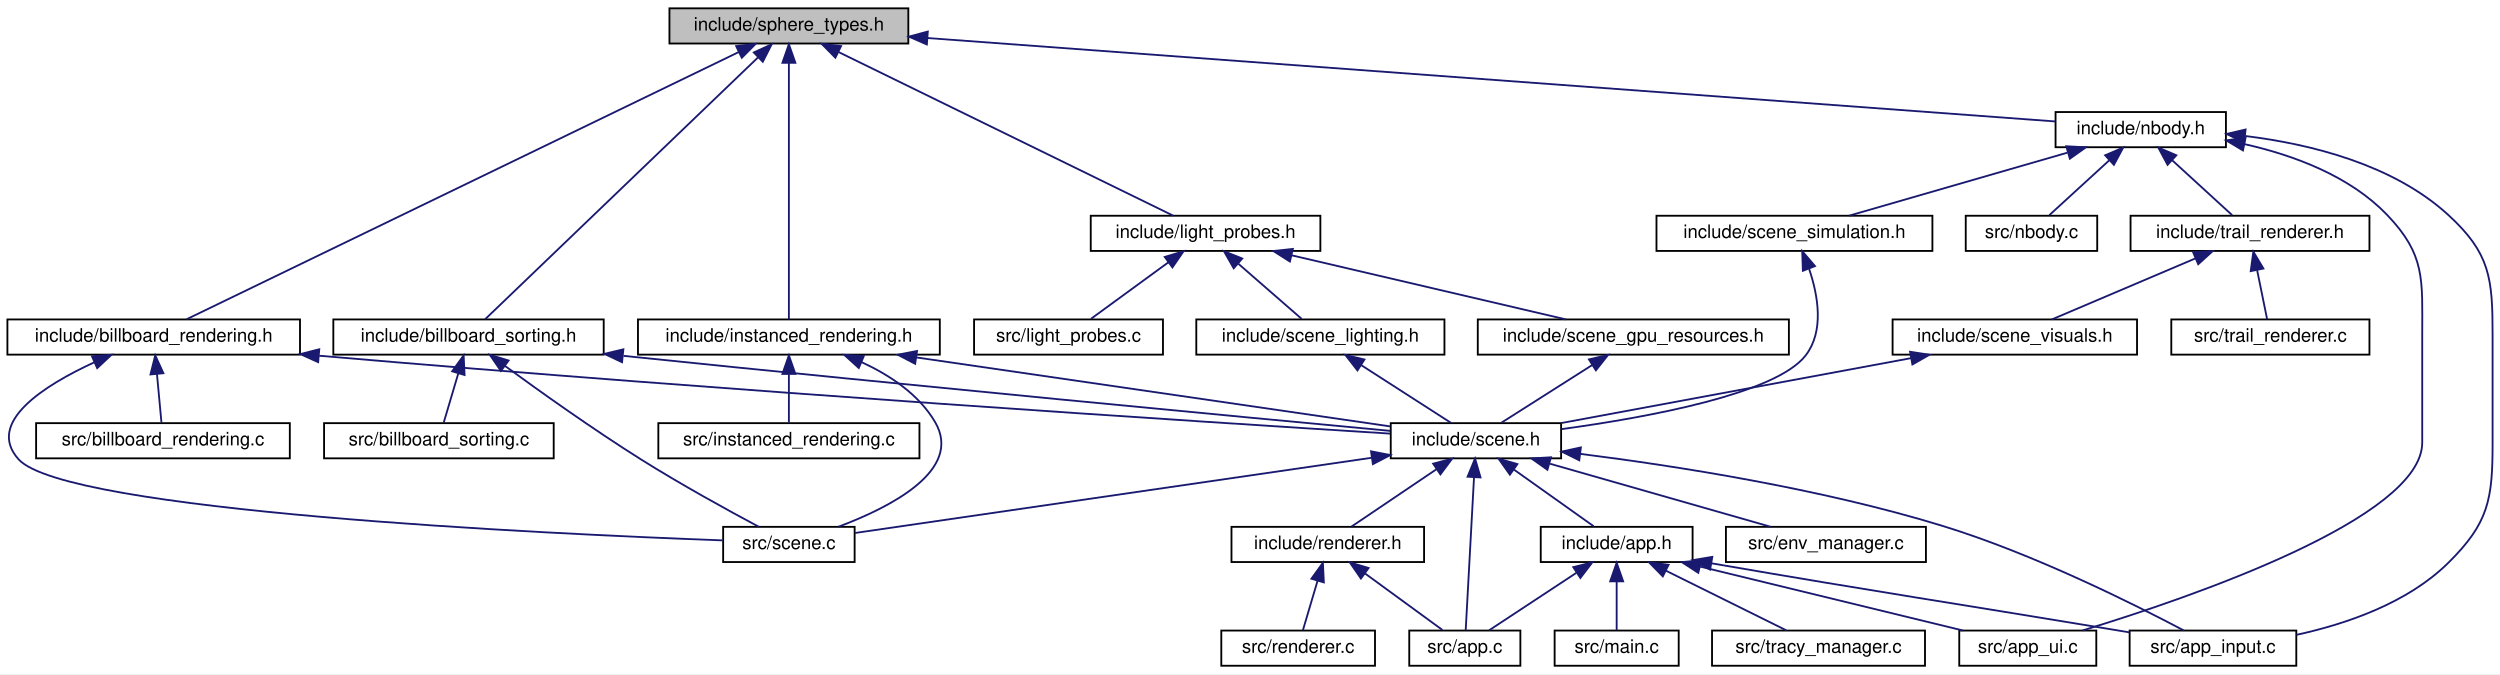
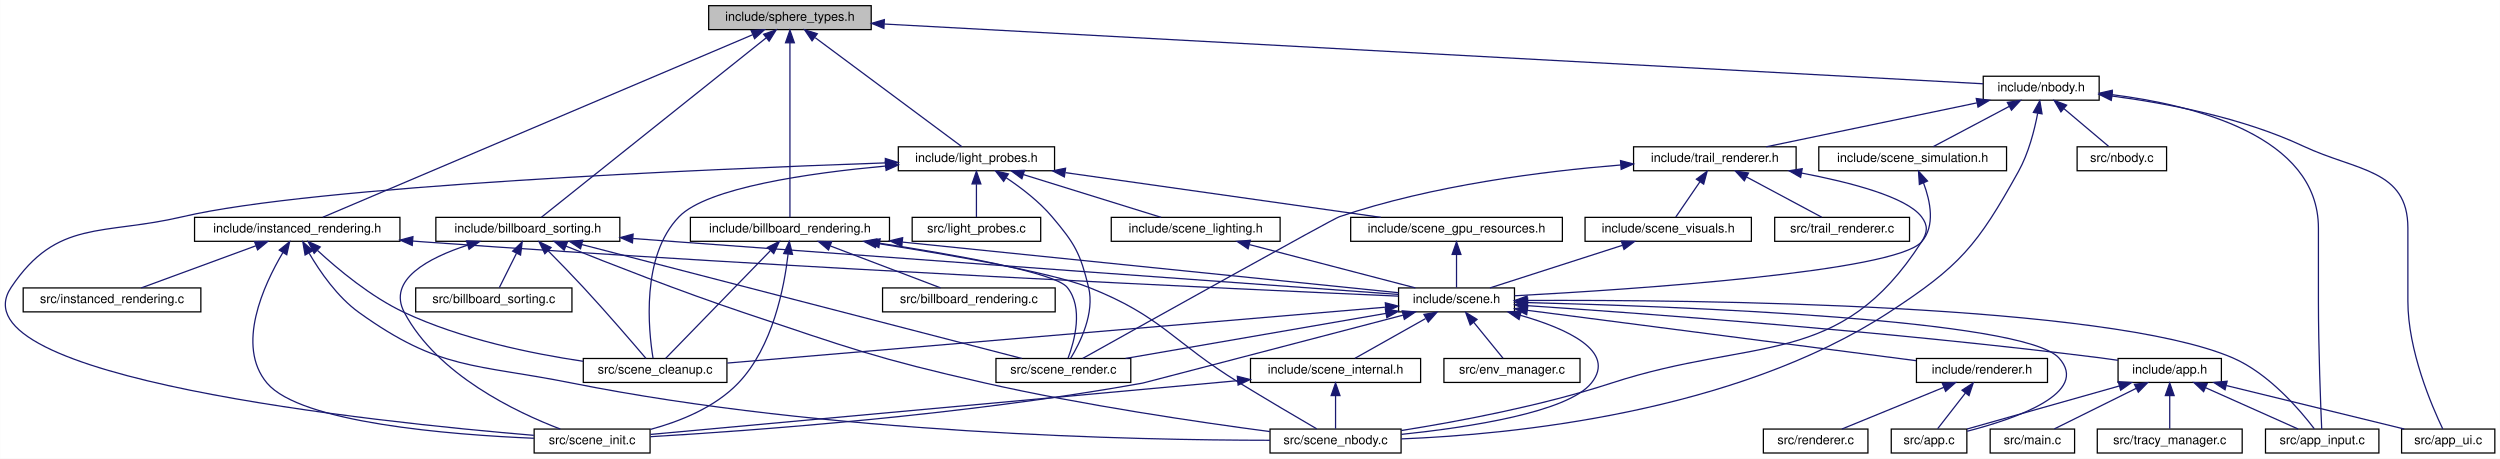
- <svg xmlns="http://www.w3.org/2000/svg" xmlns:xlink="http://www.w3.org/1999/xlink" width="1350pt" height="364pt" viewBox="0.00 0.00 1350.00 364.00">
+ <svg xmlns="http://www.w3.org/2000/svg" xmlns:xlink="http://www.w3.org/1999/xlink" width="1984pt" height="364pt" viewBox="0.00 0.00 1983.79 364.00">
  <g id="graph0" class="graph" transform="scale(1 1) rotate(0) translate(4 360)">
-     <polygon fill="white" stroke="transparent" points="-4,4 -4,-360 1346,-360 1346,4 -4,4" />
+     <polygon fill="white" stroke="transparent" points="-4,4 -4,-360 1979.79,-360 1979.79,4 -4,4" />
    <g id="node1" class="node">
      <g id="a_node1">
        <a xlink:title="Pure-data type for per-instance sphere attributes.">
-           <polygon fill="#bfbfbf" stroke="black" points="357.5,-336.5 357.5,-355.5 486.5,-355.5 486.5,-336.5 357.5,-336.5" />
-           <text text-anchor="middle" x="422" y="-343.5" font-family="Helvetica,sans-Serif" font-size="10.00">include/sphere_types.h</text>
+           <polygon fill="#bfbfbf" stroke="black" points="558.29,-336.5 558.29,-355.5 687.29,-355.5 687.29,-336.5 558.29,-336.5" />
+           <text text-anchor="middle" x="622.79" y="-343.5" font-family="Helvetica,sans-Serif" font-size="10.00">include/sphere_types.h</text>
        </a>
      </g>
    </g>
    <g id="node2" class="node">
      <g id="a_node2">
        <a xlink:href="billboard__rendering_8h.html" target="_top" xlink:title="View-aligned quad rendering (billboarding) for optimized sphere drawing.">
-           <polygon fill="white" stroke="black" points="0,-168.5 0,-187.5 158,-187.5 158,-168.5 0,-168.5" />
-           <text text-anchor="middle" x="79" y="-175.5" font-family="Helvetica,sans-Serif" font-size="10.00">include/billboard_rendering.h</text>
+           <polygon fill="white" stroke="black" points="543.79,-168.5 543.79,-187.5 701.79,-187.5 701.79,-168.5 543.79,-168.5" />
+           <text text-anchor="middle" x="622.79" y="-175.5" font-family="Helvetica,sans-Serif" font-size="10.00">include/billboard_rendering.h</text>
        </a>
      </g>
    </g>
    <g id="edge1" class="edge">
-       <path fill="none" stroke="midnightblue" d="M394.88,-331.87C327.34,-299.19 153.03,-214.83 96.78,-187.61" />
-       <polygon fill="midnightblue" stroke="midnightblue" points="393.52,-335.1 404.04,-336.31 396.57,-328.8 393.52,-335.1" />
-     </g>
-     <g id="node15" class="node">
-       <g id="a_node15">
-         <a xlink:href="billboard__sorting_8h.html" target="_top" xlink:title="Back-to-front sorting for transparent geometry.">
-           <polygon fill="white" stroke="black" points="176,-168.5 176,-187.5 322,-187.5 322,-168.5 176,-168.5" />
-           <text text-anchor="middle" x="249" y="-175.5" font-family="Helvetica,sans-Serif" font-size="10.00">include/billboard_sorting.h</text>
-         </a>
-       </g>
-     </g>
-     <g id="edge18" class="edge">
-       <path fill="none" stroke="midnightblue" d="M405.42,-329.09C369.49,-294.62 285.49,-214.01 257.93,-187.57" />
-       <polygon fill="midnightblue" stroke="midnightblue" points="403.06,-331.68 412.7,-336.08 407.91,-326.63 403.06,-331.68" />
-     </g>
-     <g id="node17" class="node">
-       <g id="a_node17">
-         <a xlink:href="instanced__rendering_8h.html" target="_top" xlink:title="Mesh-based instanced rendering for spheres.">
-           <polygon fill="white" stroke="black" points="340.5,-168.5 340.5,-187.5 503.5,-187.5 503.5,-168.5 340.5,-168.5" />
-           <text text-anchor="middle" x="422" y="-175.5" font-family="Helvetica,sans-Serif" font-size="10.00">include/instanced_rendering.h</text>
-         </a>
-       </g>
-     </g>
-     <g id="edge22" class="edge">
-       <path fill="none" stroke="midnightblue" d="M422,-325.93C422,-289.92 422,-213.23 422,-187.57" />
-       <polygon fill="midnightblue" stroke="midnightblue" points="418.5,-326.08 422,-336.08 425.5,-326.08 418.5,-326.08" />
+       <path fill="none" stroke="midnightblue" d="M622.79,-325.93C622.79,-289.92 622.79,-213.23 622.79,-187.57" />
+       <polygon fill="midnightblue" stroke="midnightblue" points="619.29,-326.08 622.79,-336.08 626.29,-326.08 619.29,-326.08" />
    </g>
    <g id="node19" class="node">
      <g id="a_node19">
-         <a xlink:href="light__probes_8h.html" target="_top" xlink:title=" ">
-           <polygon fill="white" stroke="black" points="585,-224.5 585,-243.5 709,-243.5 709,-224.5 585,-224.5" />
-           <text text-anchor="middle" x="647" y="-231.5" font-family="Helvetica,sans-Serif" font-size="10.00">include/light_probes.h</text>
-         </a>
-       </g>
-     </g>
-     <g id="edge26" class="edge">
-       <path fill="none" stroke="midnightblue" d="M448.84,-331.88C495.48,-309.08 590.24,-262.75 629.43,-243.59" />
-       <polygon fill="midnightblue" stroke="midnightblue" points="447.1,-328.83 439.66,-336.37 450.18,-335.12 447.1,-328.83" />
+         <a xlink:href="billboard__sorting_8h.html" target="_top" xlink:title="Back-to-front sorting for transparent geometry.">
+           <polygon fill="white" stroke="black" points="341.79,-168.5 341.79,-187.5 487.79,-187.5 487.79,-168.5 341.79,-168.5" />
+           <text text-anchor="middle" x="414.79" y="-175.5" font-family="Helvetica,sans-Serif" font-size="10.00">include/billboard_sorting.h</text>
+         </a>
+       </g>
+     </g>
+     <g id="edge27" class="edge">
+       <path fill="none" stroke="midnightblue" d="M604.01,-330.01C561.51,-296.1 459.05,-214.32 425.57,-187.61" />
+       <polygon fill="midnightblue" stroke="midnightblue" points="601.9,-332.81 611.9,-336.31 606.26,-327.34 601.9,-332.81" />
+     </g>
+     <g id="node21" class="node">
+       <g id="a_node21">
+         <a xlink:href="instanced__rendering_8h.html" target="_top" xlink:title="Mesh-based instanced rendering for spheres.">
+           <polygon fill="white" stroke="black" points="150.29,-168.5 150.29,-187.5 313.29,-187.5 313.29,-168.5 150.29,-168.5" />
+           <text text-anchor="middle" x="231.79" y="-175.5" font-family="Helvetica,sans-Serif" font-size="10.00">include/instanced_rendering.h</text>
+         </a>
+       </g>
+     </g>
+     <g id="edge34" class="edge">
+       <path fill="none" stroke="midnightblue" d="M593.12,-332.41C517.07,-300.12 316.61,-215.01 252.1,-187.62" />
+       <polygon fill="midnightblue" stroke="midnightblue" points="592.02,-335.74 602.59,-336.42 594.75,-329.3 592.02,-335.74" />
    </g>
    <g id="node23" class="node">
      <g id="a_node23">
+         <a xlink:href="light__probes_8h.html" target="_top" xlink:title=" ">
+           <polygon fill="white" stroke="black" points="708.79,-224.5 708.79,-243.5 832.79,-243.5 832.79,-224.5 708.79,-224.5" />
+           <text text-anchor="middle" x="770.79" y="-231.5" font-family="Helvetica,sans-Serif" font-size="10.00">include/light_probes.h</text>
+         </a>
+       </g>
+     </g>
+     <g id="edge40" class="edge">
+       <path fill="none" stroke="midnightblue" d="M642.81,-330.12C674.23,-306.77 734.1,-262.27 759.23,-243.59" />
+       <polygon fill="midnightblue" stroke="midnightblue" points="640.34,-327.59 634.4,-336.37 644.51,-333.21 640.34,-327.59" />
+     </g>
+     <g id="node27" class="node">
+       <g id="a_node27">
        <a xlink:href="nbody_8h.html" target="_top" xlink:title="N-body gravitational simulation (Velocity Verlet + Plummer softening).">
-           <polygon fill="white" stroke="black" points="1106,-280.5 1106,-299.5 1198,-299.5 1198,-280.5 1106,-280.5" />
-           <text text-anchor="middle" x="1152" y="-287.5" font-family="Helvetica,sans-Serif" font-size="10.00">include/nbody.h</text>
-         </a>
-       </g>
-     </g>
-     <g id="edge32" class="edge">
-       <path fill="none" stroke="midnightblue" d="M496.87,-339.46C647.48,-328.32 983.19,-303.49 1105.92,-294.41" />
-       <polygon fill="midnightblue" stroke="midnightblue" points="496.5,-335.98 486.78,-340.21 497.01,-342.96 496.5,-335.98" />
+           <polygon fill="white" stroke="black" points="1569.79,-280.5 1569.79,-299.5 1661.79,-299.5 1661.79,-280.5 1569.79,-280.5" />
+           <text text-anchor="middle" x="1615.79" y="-287.5" font-family="Helvetica,sans-Serif" font-size="10.00">include/nbody.h</text>
+         </a>
+       </g>
+     </g>
+     <g id="edge49" class="edge">
+       <path fill="none" stroke="midnightblue" d="M697.71,-340.93C892.71,-330.32 1411.81,-302.09 1569.63,-293.51" />
+       <polygon fill="midnightblue" stroke="midnightblue" points="697.35,-337.44 687.56,-341.48 697.73,-344.43 697.35,-337.44" />
    </g>
    <g id="node3" class="node">
      <g id="a_node3">
        <a xlink:href="scene_8h.html" target="_top" xlink:title=" ">
-           <polygon fill="white" stroke="black" points="747,-112.5 747,-131.5 839,-131.5 839,-112.5 747,-112.5" />
-           <text text-anchor="middle" x="793" y="-119.5" font-family="Helvetica,sans-Serif" font-size="10.00">include/scene.h</text>
+           <polygon fill="white" stroke="black" points="1105.79,-112.5 1105.79,-131.5 1197.79,-131.5 1197.79,-112.5 1105.79,-112.5" />
+           <text text-anchor="middle" x="1151.79" y="-119.5" font-family="Helvetica,sans-Serif" font-size="10.00">include/scene.h</text>
        </a>
      </g>
    </g>
    <g id="edge2" class="edge">
-       <path fill="none" stroke="midnightblue" d="M168.4,-167.9C391.37,-148.64 644.33,-132.25 746.63,-125.85" />
-       <polygon fill="midnightblue" stroke="midnightblue" points="167.8,-164.44 158.14,-168.79 168.41,-171.41 167.8,-164.44" />
+       <path fill="none" stroke="midnightblue" d="M712.27,-167.85C862.53,-152.5 1027.34,-135.69 1105.76,-127.69" />
+       <polygon fill="midnightblue" stroke="midnightblue" points="711.53,-164.41 701.94,-168.9 712.25,-171.37 711.53,-164.41" />
    </g>
    <g id="node13" class="node">
      <g id="a_node13">
-         <a xlink:href="scene_8c.html" target="_top" xlink:title=" ">
-           <polygon fill="white" stroke="black" points="386.5,-56.5 386.5,-75.5 457.5,-75.5 457.5,-56.5 386.5,-56.5" />
-           <text text-anchor="middle" x="422" y="-63.5" font-family="Helvetica,sans-Serif" font-size="10.00">src/scene.c</text>
-         </a>
-       </g>
-     </g>
-     <g id="edge17" class="edge">
-       <path fill="none" stroke="midnightblue" d="M46.93,-164.36C19.87,-151.89 -11.85,-131.88 6,-112 31.23,-83.89 290.09,-71.75 386.27,-68.19" />
-       <polygon fill="midnightblue" stroke="midnightblue" points="45.66,-167.62 56.22,-168.44 48.48,-161.21 45.66,-167.62" />
+         <a xlink:href="scene__init_8c.html" target="_top" xlink:title=" ">
+           <polygon fill="white" stroke="black" points="419.79,-0.5 419.79,-19.5 511.79,-19.5 511.79,-0.5 419.79,-0.5" />
+           <text text-anchor="middle" x="465.79" y="-7.5" font-family="Helvetica,sans-Serif" font-size="10.00">src/scene_init.c</text>
+         </a>
+       </g>
+     </g>
+     <g id="edge24" class="edge">
+       <path fill="none" stroke="midnightblue" d="M621.32,-158.34C618.31,-132.18 609.18,-84.61 581.79,-56 563.34,-36.73 535.69,-25.58 512.02,-19.2" />
+       <polygon fill="midnightblue" stroke="midnightblue" points="617.85,-158.8 622.3,-168.42 624.82,-158.13 617.85,-158.8" />
    </g>
    <g id="node14" class="node">
      <g id="a_node14">
+         <a xlink:href="scene__nbody_8c.html" target="_top" xlink:title=" ">
+           <polygon fill="white" stroke="black" points="1003.79,-0.5 1003.79,-19.5 1107.79,-19.5 1107.79,-0.5 1003.79,-0.5" />
+           <text text-anchor="middle" x="1055.79" y="-7.5" font-family="Helvetica,sans-Serif" font-size="10.00">src/scene_nbody.c</text>
+         </a>
+       </g>
+     </g>
+     <g id="edge25" class="edge">
+       <path fill="none" stroke="midnightblue" d="M691.3,-166.92C750.03,-157.74 829.78,-143.85 859.79,-132 918.5,-108.81 925.95,-88.97 979.79,-56 1000.84,-43.1 1025.47,-28.63 1040.85,-19.66" />
+       <polygon fill="midnightblue" stroke="midnightblue" points="690.67,-163.47 681.33,-168.46 691.74,-170.39 690.67,-163.47" />
+     </g>
+     <g id="node16" class="node">
+       <g id="a_node16">
+         <a xlink:href="scene__cleanup_8c.html" target="_top" xlink:title=" ">
+           <polygon fill="white" stroke="black" points="458.79,-56.5 458.79,-75.5 572.79,-75.5 572.79,-56.5 458.79,-56.5" />
+           <text text-anchor="middle" x="515.79" y="-63.5" font-family="Helvetica,sans-Serif" font-size="10.00">src/scene_cleanup.c</text>
+         </a>
+       </g>
+     </g>
+     <g id="edge23" class="edge">
+       <path fill="none" stroke="midnightblue" d="M607.12,-160.9C584.12,-137.25 542,-93.95 524.14,-75.59" />
+       <polygon fill="midnightblue" stroke="midnightblue" points="604.91,-163.64 614.39,-168.37 609.93,-158.76 604.91,-163.64" />
+     </g>
+     <g id="node17" class="node">
+       <g id="a_node17">
+         <a xlink:href="scene__render_8c.html" target="_top" xlink:title=" ">
+           <polygon fill="white" stroke="black" points="786.29,-56.5 786.29,-75.5 893.29,-75.5 893.29,-56.5 786.29,-56.5" />
+           <text text-anchor="middle" x="839.79" y="-63.5" font-family="Helvetica,sans-Serif" font-size="10.00">src/scene_render.c</text>
+         </a>
+       </g>
+     </g>
+     <g id="edge26" class="edge">
+       <path fill="none" stroke="midnightblue" d="M693.9,-167C754.48,-157.75 833.23,-143.71 842.79,-132 855.93,-115.9 848.63,-89.36 843.48,-75.71" />
+       <polygon fill="midnightblue" stroke="midnightblue" points="693.34,-163.55 683.97,-168.5 694.38,-170.47 693.34,-163.55" />
+     </g>
+     <g id="node18" class="node">
+       <g id="a_node18">
        <a xlink:href="billboard__rendering_8c.html" target="_top" xlink:title=" ">
-           <polygon fill="white" stroke="black" points="15.5,-112.5 15.5,-131.5 152.5,-131.5 152.5,-112.5 15.5,-112.5" />
-           <text text-anchor="middle" x="84" y="-119.5" font-family="Helvetica,sans-Serif" font-size="10.00">src/billboard_rendering.c</text>
-         </a>
-       </g>
-     </g>
-     <g id="edge16" class="edge">
-       <path fill="none" stroke="midnightblue" d="M80.75,-158.1C81.58,-149.14 82.53,-138.86 83.19,-131.75" />
-       <polygon fill="midnightblue" stroke="midnightblue" points="77.26,-157.8 79.83,-168.08 84.23,-158.45 77.26,-157.8" />
+           <polygon fill="white" stroke="black" points="696.29,-112.5 696.29,-131.5 833.29,-131.5 833.29,-112.5 696.29,-112.5" />
+           <text text-anchor="middle" x="764.79" y="-119.5" font-family="Helvetica,sans-Serif" font-size="10.00">src/billboard_rendering.c</text>
+         </a>
+       </g>
+     </g>
+     <g id="edge22" class="edge">
+       <path fill="none" stroke="midnightblue" d="M654.94,-164.77C681.62,-154.63 718.86,-140.47 742.39,-131.52" />
+       <polygon fill="midnightblue" stroke="midnightblue" points="653.39,-161.62 645.29,-168.44 655.88,-168.16 653.39,-161.62" />
    </g>
    <g id="node4" class="node">
      <g id="a_node4">
        <a xlink:href="app_8h.html" target="_top" xlink:title=" ">
-           <polygon fill="white" stroke="black" points="828,-56.5 828,-75.5 910,-75.5 910,-56.5 828,-56.5" />
-           <text text-anchor="middle" x="869" y="-63.5" font-family="Helvetica,sans-Serif" font-size="10.00">include/app.h</text>
+           <polygon fill="white" stroke="black" points="1676.79,-56.5 1676.79,-75.5 1758.79,-75.5 1758.79,-56.5 1676.79,-56.5" />
+           <text text-anchor="middle" x="1717.79" y="-63.5" font-family="Helvetica,sans-Serif" font-size="10.00">include/app.h</text>
        </a>
      </g>
    </g>
    <g id="edge3" class="edge">
-       <path fill="none" stroke="midnightblue" d="M813.58,-106.38C827.31,-96.62 844.93,-84.11 856.57,-75.83" />
-       <polygon fill="midnightblue" stroke="midnightblue" points="811.34,-103.68 805.21,-112.32 815.39,-109.38 811.34,-103.68" />
+       <path fill="none" stroke="midnightblue" d="M1208.24,-117.41C1302.59,-111.09 1498.2,-96.68 1662.79,-76 1667.3,-75.43 1672.01,-74.77 1676.69,-74.07" />
+       <polygon fill="midnightblue" stroke="midnightblue" points="1207.81,-113.93 1198.06,-118.08 1208.27,-120.91 1207.81,-113.93" />
    </g>
    <g id="node5" class="node">
      <g id="a_node5">
        <a xlink:href="app_8c.html" target="_top" xlink:title=" ">
-           <polygon fill="white" stroke="black" points="757,-0.5 757,-19.5 817,-19.5 817,-0.5 757,-0.5" />
-           <text text-anchor="middle" x="787" y="-7.5" font-family="Helvetica,sans-Serif" font-size="10.00">src/app.c</text>
-         </a>
-       </g>
-     </g>
-     <g id="edge12" class="edge">
-       <path fill="none" stroke="midnightblue" d="M791.98,-102.35C790.67,-78.25 788.43,-37.31 787.47,-19.59" />
-       <polygon fill="midnightblue" stroke="midnightblue" points="788.49,-102.57 792.53,-112.37 795.48,-102.19 788.49,-102.57" />
+           <polygon fill="white" stroke="black" points="1496.79,-0.5 1496.79,-19.5 1556.79,-19.5 1556.79,-0.5 1496.79,-0.5" />
+           <text text-anchor="middle" x="1526.79" y="-7.5" font-family="Helvetica,sans-Serif" font-size="10.00">src/app.c</text>
+         </a>
+       </g>
+     </g>
+     <g id="edge15" class="edge">
+       <path fill="none" stroke="midnightblue" d="M1208.26,-119.86C1328.65,-116.84 1601.88,-106.66 1629.79,-76 1655.05,-48.24 1595.77,-27.73 1557.03,-17.76" />
+       <polygon fill="midnightblue" stroke="midnightblue" points="1208.05,-116.36 1198.14,-120.11 1208.22,-123.36 1208.05,-116.36" />
    </g>
    <g id="node6" class="node">
      <g id="a_node6">
        <a xlink:href="app__input_8c.html" target="_top" xlink:title=" ">
-           <polygon fill="white" stroke="black" points="1146,-0.5 1146,-19.5 1236,-19.5 1236,-0.5 1146,-0.5" />
-           <text text-anchor="middle" x="1191" y="-7.5" font-family="Helvetica,sans-Serif" font-size="10.00">src/app_input.c</text>
-         </a>
-       </g>
-     </g>
-     <g id="edge13" class="edge">
-       <path fill="none" stroke="midnightblue" d="M849.29,-114.91C900.97,-108.4 979.28,-96.17 1045,-76 1094.34,-60.86 1149.05,-33.41 1175.29,-19.53" />
-       <polygon fill="midnightblue" stroke="midnightblue" points="848.81,-111.44 839.31,-116.14 849.67,-118.39 848.81,-111.44" />
+           <polygon fill="white" stroke="black" points="1793.79,-0.5 1793.79,-19.5 1883.79,-19.5 1883.79,-0.5 1793.79,-0.5" />
+           <text text-anchor="middle" x="1838.79" y="-7.5" font-family="Helvetica,sans-Serif" font-size="10.00">src/app_input.c</text>
+         </a>
+       </g>
+     </g>
+     <g id="edge16" class="edge">
+       <path fill="none" stroke="midnightblue" d="M1208.16,-121.56C1340.63,-122.13 1668.08,-118.99 1767.79,-76 1796.64,-63.56 1821.41,-34.34 1832.53,-19.69" />
+       <polygon fill="midnightblue" stroke="midnightblue" points="1207.85,-118.06 1197.83,-121.5 1207.82,-125.06 1207.85,-118.06" />
    </g>
    <g id="node10" class="node">
      <g id="a_node10">
        <a xlink:href="renderer_8h.html" target="_top" xlink:title=" ">
-           <polygon fill="white" stroke="black" points="661,-56.5 661,-75.5 765,-75.5 765,-56.5 661,-56.5" />
-           <text text-anchor="middle" x="713" y="-63.5" font-family="Helvetica,sans-Serif" font-size="10.00">include/renderer.h</text>
+           <polygon fill="white" stroke="black" points="1516.79,-56.5 1516.79,-75.5 1620.79,-75.5 1620.79,-56.5 1516.79,-56.5" />
+           <text text-anchor="middle" x="1568.79" y="-63.5" font-family="Helvetica,sans-Serif" font-size="10.00">include/renderer.h</text>
        </a>
      </g>
    </g>
    <g id="edge9" class="edge">
-       <path fill="none" stroke="midnightblue" d="M771.7,-106.62C757.08,-96.76 738.17,-83.99 725.82,-75.65" />
-       <polygon fill="midnightblue" stroke="midnightblue" points="769.9,-109.63 780.15,-112.32 773.82,-103.83 769.9,-109.63" />
+       <path fill="none" stroke="midnightblue" d="M1208.03,-113.72C1289.09,-103.22 1437.67,-83.98 1516.49,-73.77" />
+       <polygon fill="midnightblue" stroke="midnightblue" points="1207.47,-110.26 1198.01,-115.01 1208.37,-117.2 1207.47,-110.26" />
    </g>
    <g id="node12" class="node">
      <g id="a_node12">
+         <a xlink:href="scene__internal_8h.html" target="_top" xlink:title="Internal declarations shared across scene_*.c translation units.">
+           <polygon fill="white" stroke="black" points="988.29,-56.5 988.29,-75.5 1123.29,-75.5 1123.29,-56.5 988.29,-56.5" />
+           <text text-anchor="middle" x="1055.79" y="-63.5" font-family="Helvetica,sans-Serif" font-size="10.00">include/scene_internal.h</text>
+         </a>
+       </g>
+     </g>
+     <g id="edge12" class="edge">
+       <path fill="none" stroke="midnightblue" d="M1127.21,-107.18C1109.55,-97.24 1086.28,-84.15 1071.17,-75.65" />
+       <polygon fill="midnightblue" stroke="midnightblue" points="1125.93,-110.47 1136.36,-112.32 1129.36,-104.37 1125.93,-110.47" />
+     </g>
+     <g id="edge19" class="edge">
+       <path fill="none" stroke="midnightblue" d="M1109.23,-109.87C1038.45,-91.36 904.08,-56.23 902.79,-56 761.69,-30.47 592.15,-18.17 512.04,-13.44" />
+       <polygon fill="midnightblue" stroke="midnightblue" points="1108.63,-113.33 1119.19,-112.47 1110.4,-106.56 1108.63,-113.33" />
+     </g>
+     <g id="edge20" class="edge">
+       <path fill="none" stroke="midnightblue" d="M1202.4,-109.8C1239.15,-99.28 1279.14,-81.36 1258.79,-56 1240.2,-32.84 1161.68,-20.87 1107.93,-15.26" />
+       <polygon fill="midnightblue" stroke="midnightblue" points="1201.4,-106.44 1192.67,-112.44 1203.24,-113.2 1201.4,-106.44" />
+     </g>
+     <g id="node15" class="node">
+       <g id="a_node15">
        <a xlink:href="env__manager_8c.html" target="_top" xlink:title=" ">
-           <polygon fill="white" stroke="black" points="928,-56.5 928,-75.5 1036,-75.5 1036,-56.5 928,-56.5" />
-           <text text-anchor="middle" x="982" y="-63.5" font-family="Helvetica,sans-Serif" font-size="10.00">src/env_manager.c</text>
-         </a>
-       </g>
-     </g>
-     <g id="edge14" class="edge">
-       <path fill="none" stroke="midnightblue" d="M833.01,-109.57C868.67,-99.38 920.04,-84.7 952.19,-75.52" />
-       <polygon fill="midnightblue" stroke="midnightblue" points="831.6,-106.33 822.95,-112.44 833.52,-113.06 831.6,-106.33" />
-     </g>
-     <g id="edge15" class="edge">
-       <path fill="none" stroke="midnightblue" d="M736.71,-112.81C659.34,-101.55 522.37,-81.61 457.7,-72.2" />
-       <polygon fill="midnightblue" stroke="midnightblue" points="736.36,-116.29 746.76,-114.27 737.37,-109.37 736.36,-116.29" />
+           <polygon fill="white" stroke="black" points="1141.79,-56.5 1141.79,-75.5 1249.79,-75.5 1249.79,-56.5 1141.79,-56.5" />
+           <text text-anchor="middle" x="1195.79" y="-63.5" font-family="Helvetica,sans-Serif" font-size="10.00">src/env_manager.c</text>
+         </a>
+       </g>
+     </g>
+     <g id="edge17" class="edge">
+       <path fill="none" stroke="midnightblue" d="M1165.52,-104.14C1173.19,-94.74 1182.42,-83.4 1188.66,-75.75" />
+       <polygon fill="midnightblue" stroke="midnightblue" points="1162.66,-102.12 1159.05,-112.08 1168.08,-106.54 1162.66,-102.12" />
+     </g>
+     <g id="edge18" class="edge">
+       <path fill="none" stroke="midnightblue" d="M1095.43,-116.22C975.12,-106 694.24,-82.15 573.09,-71.87" />
+       <polygon fill="midnightblue" stroke="midnightblue" points="1095.28,-119.71 1105.54,-117.07 1095.87,-112.74 1095.28,-119.71" />
+     </g>
+     <g id="edge21" class="edge">
+       <path fill="none" stroke="midnightblue" d="M1095.88,-111.32C1037.05,-101.14 945.33,-85.27 889.11,-75.54" />
+       <polygon fill="midnightblue" stroke="midnightblue" points="1095.3,-114.78 1105.75,-113.03 1096.49,-107.88 1095.3,-114.78" />
    </g>
    <g id="edge4" class="edge">
-       <path fill="none" stroke="midnightblue" d="M847.17,-50.62C832.19,-40.76 812.8,-27.99 800.14,-19.65" />
-       <polygon fill="midnightblue" stroke="midnightblue" points="845.55,-53.75 855.83,-56.32 849.4,-47.9 845.55,-53.75" />
+       <path fill="none" stroke="midnightblue" d="M1677.81,-53.7C1641.77,-43.51 1589.54,-28.74 1556.91,-19.52" />
+       <polygon fill="midnightblue" stroke="midnightblue" points="1676.95,-57.09 1687.52,-56.44 1678.85,-50.35 1676.95,-57.09" />
    </g>
    <g id="edge5" class="edge">
-       <path fill="none" stroke="midnightblue" d="M920.15,-55.82C1017.42,-39.08 1043.25,-35.55 1137,-20 1139.91,-19.52 1142.9,-19.02 1145.92,-18.52" />
-       <polygon fill="midnightblue" stroke="midnightblue" points="919.45,-52.39 910.19,-57.54 920.64,-59.29 919.45,-52.39" />
+       <path fill="none" stroke="midnightblue" d="M1746.09,-52.37C1768.75,-42.26 1799.91,-28.35 1819.7,-19.52" />
+       <polygon fill="midnightblue" stroke="midnightblue" points="1744.67,-49.17 1736.96,-56.44 1747.52,-55.56 1744.67,-49.17" />
    </g>
    <g id="node7" class="node">
      <g id="a_node7">
        <a xlink:href="app__ui_8c.html" target="_top" xlink:title=" ">
-           <polygon fill="white" stroke="black" points="1054,-0.5 1054,-19.5 1128,-19.5 1128,-0.5 1054,-0.5" />
-           <text text-anchor="middle" x="1091" y="-7.5" font-family="Helvetica,sans-Serif" font-size="10.00">src/app_ui.c</text>
+           <polygon fill="white" stroke="black" points="1901.79,-0.5 1901.79,-19.5 1975.79,-19.5 1975.79,-0.5 1901.79,-0.5" />
+           <text text-anchor="middle" x="1938.79" y="-7.5" font-family="Helvetica,sans-Serif" font-size="10.00">src/app_ui.c</text>
        </a>
      </g>
    </g>
    <g id="edge6" class="edge">
-       <path fill="none" stroke="midnightblue" d="M914.12,-54.02C956.06,-43.82 1017.65,-28.84 1055.99,-19.52" />
-       <polygon fill="midnightblue" stroke="midnightblue" points="913.07,-50.68 904.18,-56.44 914.72,-57.48 913.07,-50.68" />
+       <path fill="none" stroke="midnightblue" d="M1762.71,-54.02C1804.46,-43.82 1865.77,-28.84 1903.93,-19.52" />
+       <polygon fill="midnightblue" stroke="midnightblue" points="1761.69,-50.67 1752.81,-56.44 1763.35,-57.47 1761.69,-50.67" />
    </g>
    <g id="node8" class="node">
      <g id="a_node8">
        <a xlink:href="main_8c.html" target="_top" xlink:title=" ">
-           <polygon fill="white" stroke="black" points="835.5,-0.5 835.5,-19.5 902.5,-19.5 902.5,-0.5 835.5,-0.5" />
-           <text text-anchor="middle" x="869" y="-7.5" font-family="Helvetica,sans-Serif" font-size="10.00">src/main.c</text>
+           <polygon fill="white" stroke="black" points="1575.29,-0.5 1575.29,-19.5 1642.29,-19.5 1642.29,-0.5 1575.29,-0.5" />
+           <text text-anchor="middle" x="1608.79" y="-7.5" font-family="Helvetica,sans-Serif" font-size="10.00">src/main.c</text>
        </a>
      </g>
    </g>
    <g id="edge7" class="edge">
-       <path fill="none" stroke="midnightblue" d="M869,-45.8C869,-36.91 869,-26.78 869,-19.75" />
-       <polygon fill="midnightblue" stroke="midnightblue" points="865.5,-46.08 869,-56.08 872.5,-46.08 865.5,-46.08" />
+       <path fill="none" stroke="midnightblue" d="M1691.27,-51.86C1671.06,-41.85 1643.8,-28.35 1626.26,-19.65" />
+       <polygon fill="midnightblue" stroke="midnightblue" points="1689.76,-55.02 1700.27,-56.32 1692.87,-48.75 1689.76,-55.02" />
    </g>
    <g id="node9" class="node">
      <g id="a_node9">
        <a xlink:href="tracy__manager_8c.html" target="_top" xlink:title=" ">
-           <polygon fill="white" stroke="black" points="920.5,-0.5 920.5,-19.5 1035.5,-19.5 1035.5,-0.5 920.5,-0.5" />
-           <text text-anchor="middle" x="978" y="-7.5" font-family="Helvetica,sans-Serif" font-size="10.00">src/tracy_manager.c</text>
+           <polygon fill="white" stroke="black" points="1660.29,-0.5 1660.29,-19.5 1775.29,-19.5 1775.29,-0.5 1660.29,-0.5" />
+           <text text-anchor="middle" x="1717.79" y="-7.5" font-family="Helvetica,sans-Serif" font-size="10.00">src/tracy_manager.c</text>
        </a>
      </g>
    </g>
    <g id="edge8" class="edge">
-       <path fill="none" stroke="midnightblue" d="M895.52,-51.86C915.73,-41.85 942.99,-28.35 960.53,-19.65" />
-       <polygon fill="midnightblue" stroke="midnightblue" points="893.92,-48.75 886.51,-56.32 897.03,-55.02 893.92,-48.75" />
+       <path fill="none" stroke="midnightblue" d="M1717.79,-45.8C1717.79,-36.91 1717.79,-26.78 1717.79,-19.75" />
+       <polygon fill="midnightblue" stroke="midnightblue" points="1714.29,-46.08 1717.79,-56.08 1721.29,-46.08 1714.29,-46.08" />
    </g>
    <g id="edge10" class="edge">
-       <path fill="none" stroke="midnightblue" d="M733.03,-50.38C746.41,-40.62 763.56,-28.11 774.89,-19.83" />
-       <polygon fill="midnightblue" stroke="midnightblue" points="730.9,-47.6 724.89,-56.32 735.03,-53.26 730.9,-47.6" />
+       <path fill="none" stroke="midnightblue" d="M1555.68,-48.14C1548.36,-38.74 1539.55,-27.4 1533.59,-19.75" />
+       <polygon fill="midnightblue" stroke="midnightblue" points="1552.95,-50.34 1561.85,-56.08 1558.48,-46.04 1552.95,-50.34" />
    </g>
    <g id="node11" class="node">
      <g id="a_node11">
        <a xlink:href="renderer_8c.html" target="_top" xlink:title=" ">
-           <polygon fill="white" stroke="black" points="655.5,-0.5 655.5,-19.5 738.5,-19.5 738.5,-0.5 655.5,-0.5" />
-           <text text-anchor="middle" x="697" y="-7.5" font-family="Helvetica,sans-Serif" font-size="10.00">src/renderer.c</text>
+           <polygon fill="white" stroke="black" points="1395.29,-0.5 1395.29,-19.5 1478.29,-19.5 1478.29,-0.5 1395.29,-0.5" />
+           <text text-anchor="middle" x="1436.79" y="-7.5" font-family="Helvetica,sans-Serif" font-size="10.00">src/renderer.c</text>
        </a>
      </g>
    </g>
    <g id="edge11" class="edge">
-       <path fill="none" stroke="midnightblue" d="M707.49,-46.4C704.81,-37.36 701.72,-26.94 699.59,-19.75" />
-       <polygon fill="midnightblue" stroke="midnightblue" points="704.16,-47.49 710.36,-56.08 710.87,-45.5 704.16,-47.49" />
-     </g>
-     <g id="edge19" class="edge">
-       <path fill="none" stroke="midnightblue" d="M332.7,-167.83C490.81,-151.51 665.33,-134.96 746.75,-127.32" />
-       <polygon fill="midnightblue" stroke="midnightblue" points="331.9,-164.4 322.31,-168.91 332.62,-171.36 331.9,-164.4" />
-     </g>
-     <g id="edge21" class="edge">
-       <path fill="none" stroke="midnightblue" d="M268.74,-162.36C287.31,-148.79 316.06,-128.31 342,-112 363.59,-98.43 389.44,-84.24 405.79,-75.51" />
-       <polygon fill="midnightblue" stroke="midnightblue" points="266.48,-159.68 260.5,-168.42 270.63,-165.32 266.48,-159.68" />
-     </g>
-     <g id="node16" class="node">
-       <g id="a_node16">
-         <a xlink:href="billboard__sorting_8c.html" target="_top" xlink:title=" ">
-           <polygon fill="white" stroke="black" points="171,-112.5 171,-131.5 295,-131.5 295,-112.5 171,-112.5" />
-           <text text-anchor="middle" x="233" y="-119.5" font-family="Helvetica,sans-Serif" font-size="10.00">src/billboard_sorting.c</text>
-         </a>
-       </g>
-     </g>
-     <g id="edge20" class="edge">
-       <path fill="none" stroke="midnightblue" d="M243.49,-158.4C240.81,-149.36 237.72,-138.94 235.59,-131.75" />
-       <polygon fill="midnightblue" stroke="midnightblue" points="240.16,-159.49 246.36,-168.08 246.87,-157.5 240.16,-159.49" />
-     </g>
-     <g id="edge23" class="edge">
-       <path fill="none" stroke="midnightblue" d="M491.03,-166.95C565.66,-156.09 682.53,-139.08 746.8,-129.73" />
-       <polygon fill="midnightblue" stroke="midnightblue" points="490.18,-163.54 480.79,-168.44 491.19,-170.47 490.18,-163.54" />
-     </g>
-     <g id="edge25" class="edge">
-       <path fill="none" stroke="midnightblue" d="M461.21,-164.46C476.42,-157.46 492.26,-147.03 501,-132 516.04,-106.13 477.06,-86.15 448.65,-75.52" />
-       <polygon fill="midnightblue" stroke="midnightblue" points="459.74,-161.28 451.88,-168.39 462.46,-167.73 459.74,-161.28" />
-     </g>
-     <g id="node18" class="node">
-       <g id="a_node18">
-         <a xlink:href="instanced__rendering_8c.html" target="_top" xlink:title=" ">
-           <polygon fill="white" stroke="black" points="351.5,-112.5 351.5,-131.5 492.5,-131.5 492.5,-112.5 351.5,-112.5" />
-           <text text-anchor="middle" x="422" y="-119.5" font-family="Helvetica,sans-Serif" font-size="10.00">src/instanced_rendering.c</text>
-         </a>
-       </g>
-     </g>
-     <g id="edge24" class="edge">
-       <path fill="none" stroke="midnightblue" d="M422,-157.8C422,-148.91 422,-138.78 422,-131.75" />
-       <polygon fill="midnightblue" stroke="midnightblue" points="418.5,-158.08 422,-168.08 425.5,-158.08 418.5,-158.08" />
+       <path fill="none" stroke="midnightblue" d="M1538.57,-52.64C1513.8,-42.5 1479.39,-28.43 1457.61,-19.52" />
+       <polygon fill="midnightblue" stroke="midnightblue" points="1537.29,-55.9 1547.87,-56.44 1539.94,-49.42 1537.29,-55.9" />
+     </g>
+     <g id="edge13" class="edge">
+       <path fill="none" stroke="midnightblue" d="M977.88,-57.87C853.26,-46.46 612.88,-24.46 512.06,-15.24" />
+       <polygon fill="midnightblue" stroke="midnightblue" points="977.83,-61.38 988.11,-58.81 978.47,-54.41 977.83,-61.38" />
+     </g>
+     <g id="edge14" class="edge">
+       <path fill="none" stroke="midnightblue" d="M1055.79,-45.8C1055.79,-36.91 1055.79,-26.78 1055.79,-19.75" />
+       <polygon fill="midnightblue" stroke="midnightblue" points="1052.29,-46.08 1055.79,-56.08 1059.29,-46.08 1052.29,-46.08" />
+     </g>
+     <g id="edge28" class="edge">
+       <path fill="none" stroke="midnightblue" d="M498.29,-170.71C510.53,-169.8 522.99,-168.87 534.79,-168 748.2,-152.21 1003.18,-133.74 1105.73,-126.33" />
+       <polygon fill="midnightblue" stroke="midnightblue" points="497.79,-167.24 488.08,-171.48 498.32,-174.22 497.79,-167.24" />
+     </g>
+     <g id="edge31" class="edge">
+       <path fill="none" stroke="midnightblue" d="M367.08,-165.5C335.79,-155.32 303.01,-137.99 316.79,-112 342.99,-62.58 405.4,-32.89 440.57,-19.5" />
+       <polygon fill="midnightblue" stroke="midnightblue" points="366.1,-168.86 376.69,-168.43 368.15,-162.16 366.1,-168.86" />
+     </g>
+     <g id="edge32" class="edge">
+       <path fill="none" stroke="midnightblue" d="M445.01,-164.68C478.98,-151.02 535.91,-128.73 585.79,-112 670.07,-83.74 691.08,-75.58 777.79,-56 855.76,-38.39 947.53,-24.92 1003.67,-17.48" />
+       <polygon fill="midnightblue" stroke="midnightblue" points="443.62,-161.46 435.65,-168.45 446.24,-167.96 443.62,-161.46" />
+     </g>
+     <g id="edge30" class="edge">
+       <path fill="none" stroke="midnightblue" d="M430.78,-161.06C439.23,-152.55 449.69,-141.82 458.79,-132 477.14,-112.18 497.87,-88.1 508.55,-75.54" />
+       <polygon fill="midnightblue" stroke="midnightblue" points="428.28,-158.62 423.7,-168.17 433.24,-163.56 428.28,-158.62" />
+     </g>
+     <g id="edge33" class="edge">
+       <path fill="none" stroke="midnightblue" d="M457.61,-165.92C542.54,-143.93 730.65,-95.25 806.81,-75.53" />
+       <polygon fill="midnightblue" stroke="midnightblue" points="456.59,-162.57 447.78,-168.46 458.34,-169.34 456.59,-162.57" />
    </g>
    <g id="node20" class="node">
      <g id="a_node20">
-         <a xlink:href="scene__gpu__resources_8h.html" target="_top" xlink:title="GPU resource handles extracted from Scene to reduce fan-out.">
-           <polygon fill="white" stroke="black" points="794,-168.5 794,-187.5 962,-187.5 962,-168.5 794,-168.5" />
-           <text text-anchor="middle" x="878" y="-175.5" font-family="Helvetica,sans-Serif" font-size="10.00">include/scene_gpu_resources.h</text>
-         </a>
-       </g>
-     </g>
-     <g id="edge27" class="edge">
-       <path fill="none" stroke="midnightblue" d="M693.4,-222.15C737.05,-211.95 801.51,-196.88 841.57,-187.52" />
-       <polygon fill="midnightblue" stroke="midnightblue" points="692.54,-218.76 683.6,-224.44 694.14,-225.58 692.54,-218.76" />
-     </g>
-     <g id="node21" class="node">
-       <g id="a_node21">
-         <a xlink:href="scene__lighting_8h.html" target="_top" xlink:title="IBL, probes, and materials sub-struct extracted from Scene.">
-           <polygon fill="white" stroke="black" points="642,-168.5 642,-187.5 776,-187.5 776,-168.5 642,-168.5" />
-           <text text-anchor="middle" x="709" y="-175.5" font-family="Helvetica,sans-Serif" font-size="10.00">include/scene_lighting.h</text>
+         <a xlink:href="billboard__sorting_8c.html" target="_top" xlink:title=" ">
+           <polygon fill="white" stroke="black" points="325.79,-112.5 325.79,-131.5 449.79,-131.5 449.79,-112.5 325.79,-112.5" />
+           <text text-anchor="middle" x="387.79" y="-119.5" font-family="Helvetica,sans-Serif" font-size="10.00">src/billboard_sorting.c</text>
        </a>
      </g>
    </g>
    <g id="edge29" class="edge">
-       <path fill="none" stroke="midnightblue" d="M664.75,-217.54C675.81,-207.91 689.63,-195.87 698.86,-187.83" />
-       <polygon fill="midnightblue" stroke="midnightblue" points="662.2,-215.12 656.96,-224.32 666.8,-220.4 662.2,-215.12" />
+       <path fill="none" stroke="midnightblue" d="M405.78,-158.98C401.2,-149.82 395.83,-139.09 392.16,-131.75" />
+       <polygon fill="midnightblue" stroke="midnightblue" points="402.73,-160.7 410.33,-168.08 408.99,-157.57 402.73,-160.7" />
+     </g>
+     <g id="edge35" class="edge">
+       <path fill="none" stroke="midnightblue" d="M323.47,-168.69C326.61,-168.45 329.73,-168.22 332.79,-168 626.8,-146.83 980.82,-130.47 1105.57,-124.99" />
+       <polygon fill="midnightblue" stroke="midnightblue" points="323.05,-165.22 313.35,-169.49 323.6,-172.19 323.05,-165.22" />
+     </g>
+     <g id="edge38" class="edge">
+       <path fill="none" stroke="midnightblue" d="M220.36,-159.52C205.14,-133.81 182.86,-85.65 207.79,-56 234.34,-24.42 352.93,-15 419.7,-12.19" />
+       <polygon fill="midnightblue" stroke="midnightblue" points="217.49,-161.54 225.74,-168.19 223.44,-157.85 217.49,-161.54" />
+     </g>
+     <g id="edge39" class="edge">
+       <path fill="none" stroke="midnightblue" d="M241.26,-159.01C249.79,-144.42 263.62,-124.32 280.79,-112 345.08,-65.87 372.19,-71.49 449.79,-56 651.79,-15.67 898.17,-10.68 1003.73,-10.59" />
+       <polygon fill="midnightblue" stroke="midnightblue" points="238.02,-157.62 236.22,-168.06 244.14,-161.03 238.02,-157.62" />
+     </g>
+     <g id="edge37" class="edge">
+       <path fill="none" stroke="midnightblue" d="M247.81,-161.3C263.93,-146.39 290.14,-124.47 316.79,-112 362.02,-90.83 417.8,-79.33 458.78,-73.27" />
+       <polygon fill="midnightblue" stroke="midnightblue" points="245.21,-158.94 240.36,-168.36 250.02,-164.02 245.21,-158.94" />
    </g>
    <g id="node22" class="node">
      <g id="a_node22">
-         <a xlink:href="light__probes_8c.html" target="_top" xlink:title=" ">
-           <polygon fill="white" stroke="black" points="522,-168.5 522,-187.5 624,-187.5 624,-168.5 522,-168.5" />
-           <text text-anchor="middle" x="573" y="-175.5" font-family="Helvetica,sans-Serif" font-size="10.00">src/light_probes.c</text>
-         </a>
-       </g>
-     </g>
-     <g id="edge31" class="edge">
-       <path fill="none" stroke="midnightblue" d="M626.97,-218.38C613.59,-208.62 596.44,-196.11 585.11,-187.83" />
-       <polygon fill="midnightblue" stroke="midnightblue" points="624.97,-221.26 635.11,-224.32 629.1,-215.6 624.97,-221.26" />
-     </g>
-     <g id="edge28" class="edge">
-       <path fill="none" stroke="midnightblue" d="M855.81,-162.9C840.22,-153 819.87,-140.07 806.62,-131.65" />
-       <polygon fill="midnightblue" stroke="midnightblue" points="854.03,-165.92 864.34,-168.32 857.78,-160.01 854.03,-165.92" />
-     </g>
-     <g id="edge30" class="edge">
-       <path fill="none" stroke="midnightblue" d="M730.93,-162.9C746.34,-153 766.45,-140.07 779.54,-131.65" />
-       <polygon fill="midnightblue" stroke="midnightblue" points="729.02,-159.97 722.5,-168.32 732.8,-165.86 729.02,-159.97" />
-     </g>
-     <g id="edge39" class="edge">
-       <path fill="none" stroke="midnightblue" d="M1208.5,-286.55C1243.92,-282.19 1288.32,-271.15 1318,-244 1340.72,-223.21 1342,-209.8 1342,-179 1342,-179 1342,-179 1342,-121 1342,-90.2 1339.92,-77.63 1318,-56 1296.02,-34.31 1262.94,-23.02 1236.06,-17.18" />
-       <polygon fill="midnightblue" stroke="midnightblue" points="1207.86,-283.1 1198.29,-287.66 1208.61,-290.06 1207.86,-283.1" />
-     </g>
-     <g id="edge40" class="edge">
-       <path fill="none" stroke="midnightblue" d="M1208.08,-282.16C1234.64,-276.18 1264.88,-264.98 1285,-244 1305.83,-222.28 1304,-209.1 1304,-179 1304,-179 1304,-179 1304,-121 1304,-80.21 1179.14,-37.4 1120.62,-19.57" />
-       <polygon fill="midnightblue" stroke="midnightblue" points="1207.2,-278.77 1198.1,-284.2 1208.6,-285.62 1207.2,-278.77" />
+         <a xlink:href="instanced__rendering_8c.html" target="_top" xlink:title=" ">
+           <polygon fill="white" stroke="black" points="14.29,-112.5 14.29,-131.5 155.29,-131.5 155.29,-112.5 14.29,-112.5" />
+           <text text-anchor="middle" x="84.79" y="-119.5" font-family="Helvetica,sans-Serif" font-size="10.00">src/instanced_rendering.c</text>
+         </a>
+       </g>
+     </g>
+     <g id="edge36" class="edge">
+       <path fill="none" stroke="midnightblue" d="M198.86,-164.91C171.23,-154.75 132.44,-140.51 107.97,-131.52" />
+       <polygon fill="midnightblue" stroke="midnightblue" points="197.9,-168.28 208.49,-168.44 200.32,-161.71 197.9,-168.28" />
+     </g>
+     <g id="edge47" class="edge">
+       <path fill="none" stroke="midnightblue" d="M698.24,-230.72C555.91,-225.77 244.86,-212.47 140.79,-188 77.16,-173.04 41.16,-186.31 4.79,-132 -43.27,-60.24 293.58,-25.05 419.56,-14.51" />
+       <polygon fill="midnightblue" stroke="midnightblue" points="698.49,-234.23 708.6,-231.08 698.73,-227.24 698.49,-234.23" />
+     </g>
+     <g id="edge46" class="edge">
+       <path fill="none" stroke="midnightblue" d="M698.8,-228.24C637.92,-222.66 557.11,-211.07 534.79,-188 504.47,-156.68 510.52,-97.93 514.14,-75.76" />
+       <polygon fill="midnightblue" stroke="midnightblue" points="698.5,-231.73 708.77,-229.12 699.12,-224.76 698.5,-231.73" />
+     </g>
+     <g id="edge48" class="edge">
+       <path fill="none" stroke="midnightblue" d="M794.48,-218.87C806.43,-210.9 820.53,-200.12 830.79,-188 848.9,-166.61 853.15,-159.23 859.79,-132 864.76,-111.58 853.15,-88.13 845.61,-75.74" />
+       <polygon fill="midnightblue" stroke="midnightblue" points="792.39,-216.05 785.86,-224.39 796.17,-221.95 792.39,-216.05" />
    </g>
    <g id="node24" class="node">
      <g id="a_node24">
-         <a xlink:href="scene__simulation_8h.html" target="_top" xlink:title="N-body simulation sub-struct extracted from Scene.">
-           <polygon fill="white" stroke="black" points="890.5,-224.5 890.5,-243.5 1039.5,-243.5 1039.5,-224.5 890.5,-224.5" />
-           <text text-anchor="middle" x="965" y="-231.5" font-family="Helvetica,sans-Serif" font-size="10.00">include/scene_simulation.h</text>
-         </a>
-       </g>
-     </g>
-     <g id="edge33" class="edge">
-       <path fill="none" stroke="midnightblue" d="M1112.41,-277.57C1077.13,-267.38 1026.31,-252.7 994.49,-243.52" />
-       <polygon fill="midnightblue" stroke="midnightblue" points="1111.79,-281.03 1122.37,-280.44 1113.73,-274.31 1111.79,-281.03" />
+         <a xlink:href="scene__gpu__resources_8h.html" target="_top" xlink:title="GPU resource handles extracted from Scene to reduce fan-out.">
+           <polygon fill="white" stroke="black" points="1067.79,-168.5 1067.79,-187.5 1235.79,-187.5 1235.79,-168.5 1067.79,-168.5" />
+           <text text-anchor="middle" x="1151.79" y="-175.5" font-family="Helvetica,sans-Serif" font-size="10.00">include/scene_gpu_resources.h</text>
+         </a>
+       </g>
+     </g>
+     <g id="edge41" class="edge">
+       <path fill="none" stroke="midnightblue" d="M841.49,-222.98C913.46,-212.78 1023.82,-197.14 1091.7,-187.52" />
+       <polygon fill="midnightblue" stroke="midnightblue" points="840.57,-219.57 831.16,-224.44 841.55,-226.51 840.57,-219.57" />
    </g>
    <g id="node25" class="node">
      <g id="a_node25">
-         <a xlink:href="trail__renderer_8h.html" target="_top" xlink:title="GPU-accelerated ribbon trail renderer for N-body simulation.">
-           <polygon fill="white" stroke="black" points="1146.5,-224.5 1146.5,-243.5 1275.5,-243.5 1275.5,-224.5 1146.5,-224.5" />
-           <text text-anchor="middle" x="1211" y="-231.5" font-family="Helvetica,sans-Serif" font-size="10.00">include/trail_renderer.h</text>
-         </a>
-       </g>
-     </g>
-     <g id="edge35" class="edge">
-       <path fill="none" stroke="midnightblue" d="M1168.89,-273.54C1179.41,-263.91 1192.57,-251.87 1201.35,-243.83" />
-       <polygon fill="midnightblue" stroke="midnightblue" points="1166.49,-270.99 1161.48,-280.32 1171.22,-276.15 1166.49,-270.99" />
+         <a xlink:href="scene__lighting_8h.html" target="_top" xlink:title="IBL, probes, and materials sub-struct extracted from Scene.">
+           <polygon fill="white" stroke="black" points="877.79,-168.5 877.79,-187.5 1011.79,-187.5 1011.79,-168.5 877.79,-168.5" />
+           <text text-anchor="middle" x="944.79" y="-175.5" font-family="Helvetica,sans-Serif" font-size="10.00">include/scene_lighting.h</text>
+         </a>
+       </g>
+     </g>
+     <g id="edge43" class="edge">
+       <path fill="none" stroke="midnightblue" d="M808.05,-221.44C840.85,-211.26 887.87,-196.66 917.35,-187.52" />
+       <polygon fill="midnightblue" stroke="midnightblue" points="806.87,-218.14 798.36,-224.44 808.95,-224.82 806.87,-218.14" />
+     </g>
+     <g id="node26" class="node">
+       <g id="a_node26">
+         <a xlink:href="light__probes_8c.html" target="_top" xlink:title=" ">
+           <polygon fill="white" stroke="black" points="719.79,-168.5 719.79,-187.5 821.79,-187.5 821.79,-168.5 719.79,-168.5" />
+           <text text-anchor="middle" x="770.79" y="-175.5" font-family="Helvetica,sans-Serif" font-size="10.00">src/light_probes.c</text>
+         </a>
+       </g>
+     </g>
+     <g id="edge45" class="edge">
+       <path fill="none" stroke="midnightblue" d="M770.79,-213.8C770.79,-204.91 770.79,-194.78 770.79,-187.75" />
+       <polygon fill="midnightblue" stroke="midnightblue" points="767.29,-214.08 770.79,-224.08 774.29,-214.08 767.29,-214.08" />
+     </g>
+     <g id="edge42" class="edge">
+       <path fill="none" stroke="midnightblue" d="M1151.79,-157.8C1151.79,-148.91 1151.79,-138.78 1151.79,-131.75" />
+       <polygon fill="midnightblue" stroke="midnightblue" points="1148.29,-158.08 1151.79,-168.08 1155.29,-158.08 1148.29,-158.08" />
+     </g>
+     <g id="edge44" class="edge">
+       <path fill="none" stroke="midnightblue" d="M987.61,-165.83C1026.69,-155.63 1083.62,-140.78 1119.14,-131.52" />
+       <polygon fill="midnightblue" stroke="midnightblue" points="986.38,-162.53 977.59,-168.44 988.15,-169.31 986.38,-162.53" />
+     </g>
+     <g id="edge58" class="edge">
+       <path fill="none" stroke="midnightblue" d="M1672.06,-284.87C1737.24,-276.67 1835.79,-252.16 1835.79,-179 1835.79,-179 1835.79,-179 1835.79,-121 1835.79,-83.17 1837.58,-38.06 1838.4,-19.56" />
+       <polygon fill="midnightblue" stroke="midnightblue" points="1671.44,-281.42 1661.91,-286.05 1672.24,-288.37 1671.44,-281.42" />
+     </g>
+     <g id="edge59" class="edge">
+       <path fill="none" stroke="midnightblue" d="M1671.94,-283.78C1715.1,-278.15 1775.33,-266.74 1823.79,-244 1866.2,-224.1 1906.79,-225.85 1906.79,-179 1906.79,-179 1906.79,-179 1906.79,-121 1906.79,-81.82 1925.74,-37.8 1934.47,-19.59" />
+       <polygon fill="midnightblue" stroke="midnightblue" points="1671.4,-280.32 1661.9,-285.02 1672.26,-287.26 1671.4,-280.32" />
+     </g>
+     <g id="edge61" class="edge">
+       <path fill="none" stroke="midnightblue" d="M1612.99,-270.06C1610.42,-256.59 1605.78,-238.4 1597.79,-224 1564.96,-164.88 1551.46,-148.9 1494.79,-112 1372.4,-32.3 1194.96,-15.13 1107.91,-11.68" />
+       <polygon fill="midnightblue" stroke="midnightblue" points="1609.56,-270.81 1614.68,-280.09 1616.46,-269.64 1609.56,-270.81" />
    </g>
    <g id="node28" class="node">
      <g id="a_node28">
+         <a xlink:href="scene__simulation_8h.html" target="_top" xlink:title="N-body simulation sub-struct extracted from Scene.">
+           <polygon fill="white" stroke="black" points="1439.29,-224.5 1439.29,-243.5 1588.29,-243.5 1588.29,-224.5 1439.29,-224.5" />
+           <text text-anchor="middle" x="1513.79" y="-231.5" font-family="Helvetica,sans-Serif" font-size="10.00">include/scene_simulation.h</text>
+         </a>
+       </g>
+     </g>
+     <g id="edge50" class="edge">
+       <path fill="none" stroke="midnightblue" d="M1590.46,-275.59C1571.6,-265.61 1546.4,-252.27 1530.13,-243.65" />
+       <polygon fill="midnightblue" stroke="midnightblue" points="1588.92,-278.74 1599.4,-280.32 1592.2,-272.55 1588.92,-278.74" />
+     </g>
+     <g id="node29" class="node">
+       <g id="a_node29">
+         <a xlink:href="trail__renderer_8h.html" target="_top" xlink:title="GPU-accelerated ribbon trail renderer for N-body simulation.">
+           <polygon fill="white" stroke="black" points="1292.29,-224.5 1292.29,-243.5 1421.29,-243.5 1421.29,-224.5 1292.29,-224.5" />
+           <text text-anchor="middle" x="1356.79" y="-231.5" font-family="Helvetica,sans-Serif" font-size="10.00">include/trail_renderer.h</text>
+         </a>
+       </g>
+     </g>
+     <g id="edge52" class="edge">
+       <path fill="none" stroke="midnightblue" d="M1564.69,-278.35C1515.74,-268.14 1442.83,-252.94 1397.63,-243.52" />
+       <polygon fill="midnightblue" stroke="midnightblue" points="1564.24,-281.83 1574.75,-280.44 1565.67,-274.98 1564.24,-281.83" />
+     </g>
+     <g id="node32" class="node">
+       <g id="a_node32">
        <a xlink:href="nbody_8c.html" target="_top" xlink:title=" ">
-           <polygon fill="white" stroke="black" points="1057.5,-224.5 1057.5,-243.5 1128.5,-243.5 1128.5,-224.5 1057.5,-224.5" />
-           <text text-anchor="middle" x="1093" y="-231.5" font-family="Helvetica,sans-Serif" font-size="10.00">src/nbody.c</text>
-         </a>
-       </g>
-     </g>
-     <g id="edge41" class="edge">
-       <path fill="none" stroke="midnightblue" d="M1135.11,-273.54C1124.59,-263.91 1111.43,-251.87 1102.65,-243.83" />
-       <polygon fill="midnightblue" stroke="midnightblue" points="1132.78,-276.15 1142.52,-280.32 1137.51,-270.99 1132.78,-276.15" />
-     </g>
-     <g id="edge34" class="edge">
-       <path fill="none" stroke="midnightblue" d="M972.94,-214.72C977.75,-200.53 981.21,-181.11 971,-168 954.94,-147.38 886.41,-134.71 839.22,-128.27" />
-       <polygon fill="midnightblue" stroke="midnightblue" points="969.55,-213.78 969.2,-224.37 976.08,-216.31 969.55,-213.78" />
-     </g>
-     <g id="node26" class="node">
-       <g id="a_node26">
+           <polygon fill="white" stroke="black" points="1644.29,-224.5 1644.29,-243.5 1715.29,-243.5 1715.29,-224.5 1644.29,-224.5" />
+           <text text-anchor="middle" x="1679.79" y="-231.5" font-family="Helvetica,sans-Serif" font-size="10.00">src/nbody.c</text>
+         </a>
+       </g>
+     </g>
+     <g id="edge60" class="edge">
+       <path fill="none" stroke="midnightblue" d="M1633.78,-273.82C1645.25,-264.15 1659.7,-251.95 1669.32,-243.83" />
+       <polygon fill="midnightblue" stroke="midnightblue" points="1631.46,-271.2 1626.07,-280.32 1635.97,-276.55 1631.46,-271.2" />
+     </g>
+     <g id="edge51" class="edge">
+       <path fill="none" stroke="midnightblue" d="M1522.41,-214.79C1527.84,-200.35 1531.93,-180.58 1520.79,-168 1499.69,-144.17 1292.04,-130.35 1197.84,-125.26" />
+       <polygon fill="midnightblue" stroke="midnightblue" points="1519.11,-213.61 1518.42,-224.18 1525.56,-216.34 1519.11,-213.61" />
+     </g>
+     <g id="edge55" class="edge">
+       <path fill="none" stroke="midnightblue" d="M1425.55,-222.67C1464.94,-215.19 1508.86,-203.64 1520.79,-188 1526.18,-180.93 1525.6,-175.48 1520.79,-168 1455.78,-66.98 1389.01,-93.21 1274.79,-56 1219.06,-37.84 1152.88,-25.45 1107.97,-18.34" />
+       <polygon fill="midnightblue" stroke="midnightblue" points="1424.86,-219.23 1415.66,-224.48 1426.13,-226.12 1424.86,-219.23" />
+     </g>
+     <g id="edge56" class="edge">
+       <path fill="none" stroke="midnightblue" d="M1282.18,-229.07C1220.83,-224.12 1132.35,-212.98 1058.79,-188 1053.29,-186.13 903.95,-102.83 855.09,-75.55" />
+       <polygon fill="midnightblue" stroke="midnightblue" points="1281.92,-232.56 1292.16,-229.84 1282.46,-225.58 1281.92,-232.56" />
+     </g>
+     <g id="node30" class="node">
+       <g id="a_node30">
        <a xlink:href="scene__visuals_8h.html" target="_top" xlink:title="Visual effects sub-struct extracted from Scene.">
-           <polygon fill="white" stroke="black" points="1018,-168.5 1018,-187.5 1150,-187.5 1150,-168.5 1018,-168.5" />
-           <text text-anchor="middle" x="1084" y="-175.5" font-family="Helvetica,sans-Serif" font-size="10.00">include/scene_visuals.h</text>
-         </a>
-       </g>
-     </g>
-     <g id="edge36" class="edge">
-       <path fill="none" stroke="midnightblue" d="M1181.61,-220.5C1157.8,-210.38 1124.89,-196.39 1104.03,-187.52" />
-       <polygon fill="midnightblue" stroke="midnightblue" points="1180.3,-223.75 1190.88,-224.44 1183.04,-217.31 1180.3,-223.75" />
-     </g>
-     <g id="node27" class="node">
-       <g id="a_node27">
+           <polygon fill="white" stroke="black" points="1253.79,-168.5 1253.79,-187.5 1385.79,-187.5 1385.79,-168.5 1253.79,-168.5" />
+           <text text-anchor="middle" x="1319.79" y="-175.5" font-family="Helvetica,sans-Serif" font-size="10.00">include/scene_visuals.h</text>
+         </a>
+       </g>
+     </g>
+     <g id="edge53" class="edge">
+       <path fill="none" stroke="midnightblue" d="M1344.84,-215.57C1338.48,-206.27 1330.92,-195.25 1325.78,-187.75" />
+       <polygon fill="midnightblue" stroke="midnightblue" points="1342.14,-217.81 1350.68,-224.08 1347.91,-213.86 1342.14,-217.81" />
+     </g>
+     <g id="node31" class="node">
+       <g id="a_node31">
        <a xlink:href="trail__renderer_8c.html" target="_top" xlink:title=" ">
-           <polygon fill="white" stroke="black" points="1168.5,-168.5 1168.5,-187.5 1275.5,-187.5 1275.5,-168.5 1168.5,-168.5" />
-           <text text-anchor="middle" x="1222" y="-175.5" font-family="Helvetica,sans-Serif" font-size="10.00">src/trail_renderer.c</text>
-         </a>
-       </g>
-     </g>
-     <g id="edge38" class="edge">
-       <path fill="none" stroke="midnightblue" d="M1214.85,-214.1C1216.68,-205.14 1218.77,-194.86 1220.22,-187.75" />
-       <polygon fill="midnightblue" stroke="midnightblue" points="1211.38,-213.59 1212.82,-224.08 1218.24,-214.98 1211.38,-213.59" />
-     </g>
-     <g id="edge37" class="edge">
-       <path fill="none" stroke="midnightblue" d="M1027.96,-166.6C972.96,-156.4 890.1,-141.02 838.89,-131.52" />
-       <polygon fill="midnightblue" stroke="midnightblue" points="1027.42,-170.06 1037.89,-168.44 1028.7,-163.18 1027.42,-170.06" />
+           <polygon fill="white" stroke="black" points="1404.29,-168.5 1404.29,-187.5 1511.29,-187.5 1511.29,-168.5 1404.29,-168.5" />
+           <text text-anchor="middle" x="1457.79" y="-175.5" font-family="Helvetica,sans-Serif" font-size="10.00">src/trail_renderer.c</text>
+         </a>
+       </g>
+     </g>
+     <g id="edge57" class="edge">
+       <path fill="none" stroke="midnightblue" d="M1381.87,-219.59C1400.54,-209.61 1425.49,-196.27 1441.6,-187.65" />
+       <polygon fill="midnightblue" stroke="midnightblue" points="1380.18,-216.52 1373.01,-224.32 1383.48,-222.7 1380.18,-216.52" />
+     </g>
+     <g id="edge54" class="edge">
+       <path fill="none" stroke="midnightblue" d="M1283.4,-165.3C1251.75,-155.13 1206.62,-140.62 1178.28,-131.52" />
+       <polygon fill="midnightblue" stroke="midnightblue" points="1282.58,-168.72 1293.17,-168.44 1284.72,-162.05 1282.58,-168.72" />
    </g>
  </g>
</svg>
